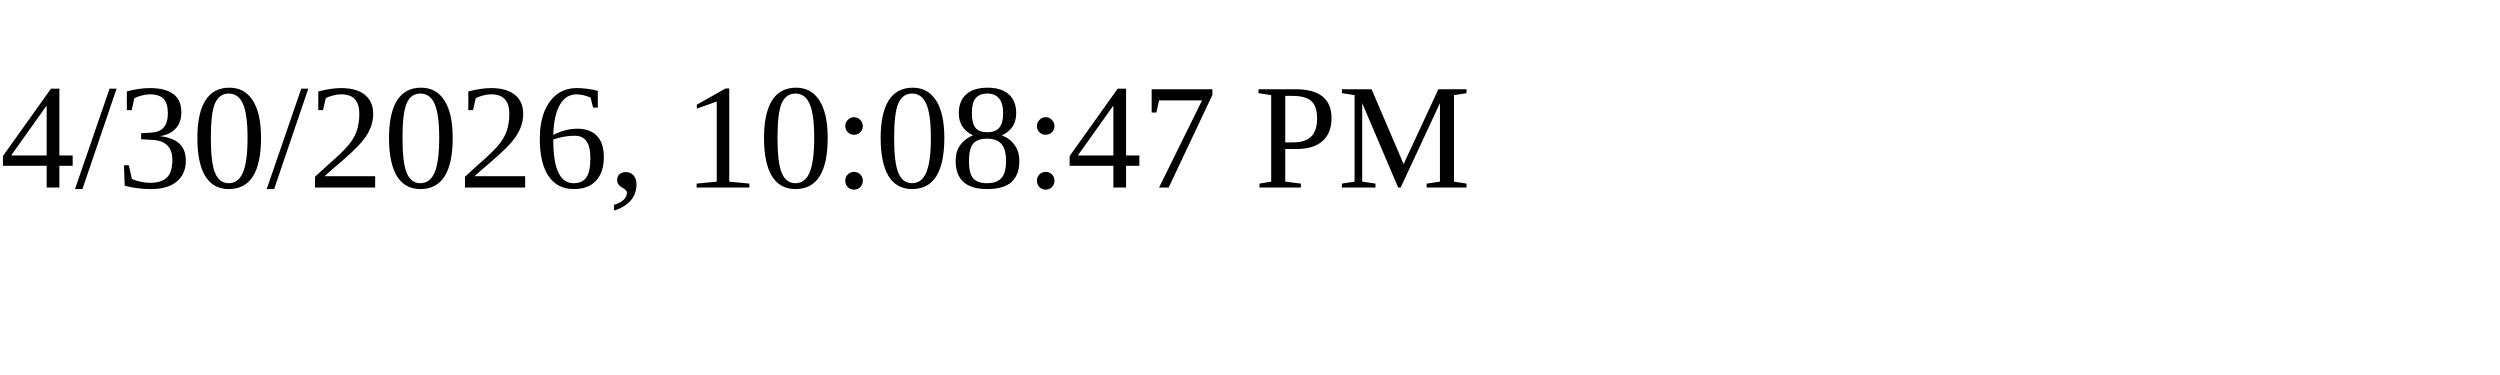
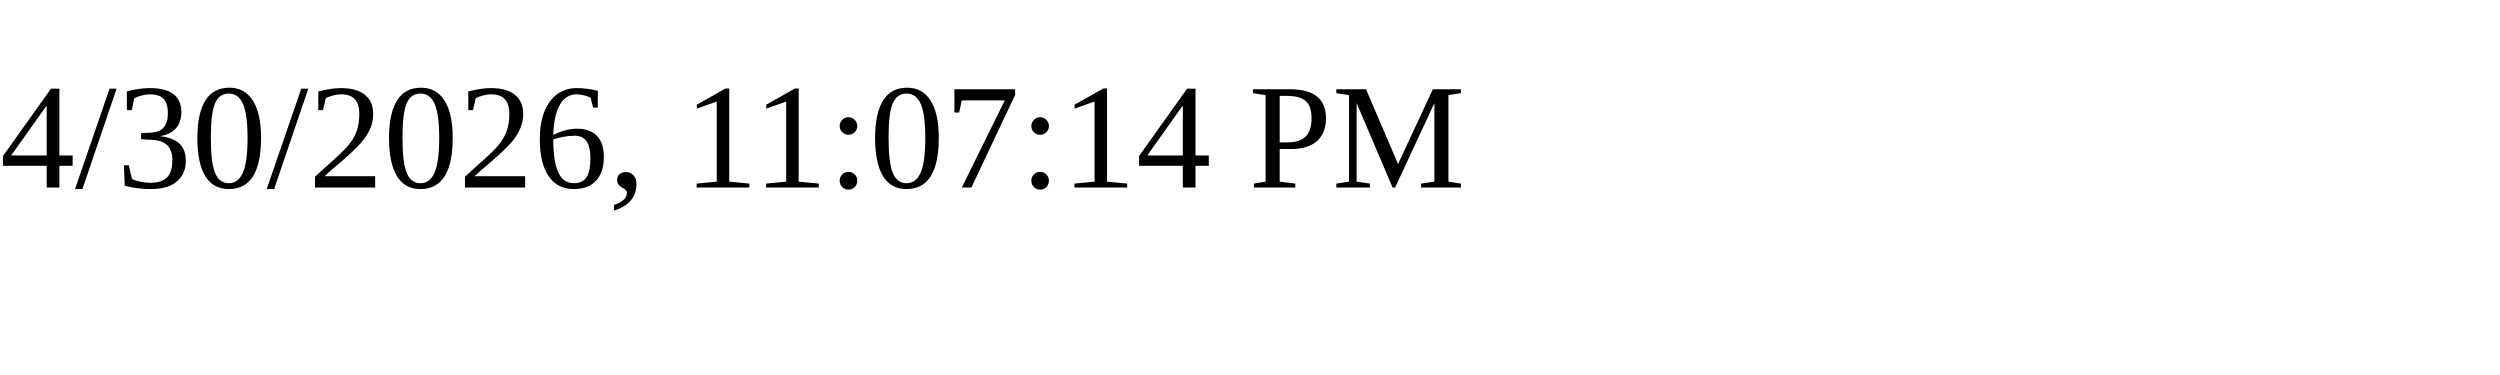
<svg xmlns="http://www.w3.org/2000/svg" height="30" width="200">
-   <text x="0" y="15">4/30/2026, 10:08:47 PM</text>
+   <text x="0" y="15">4/30/2026, 11:07:14 PM</text>
</svg>
